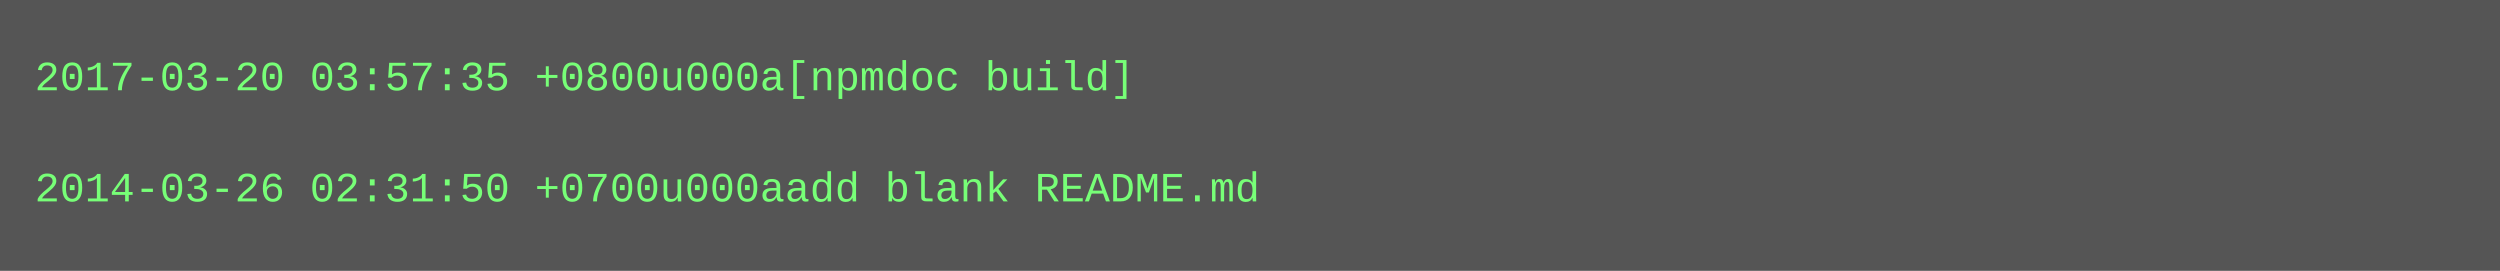
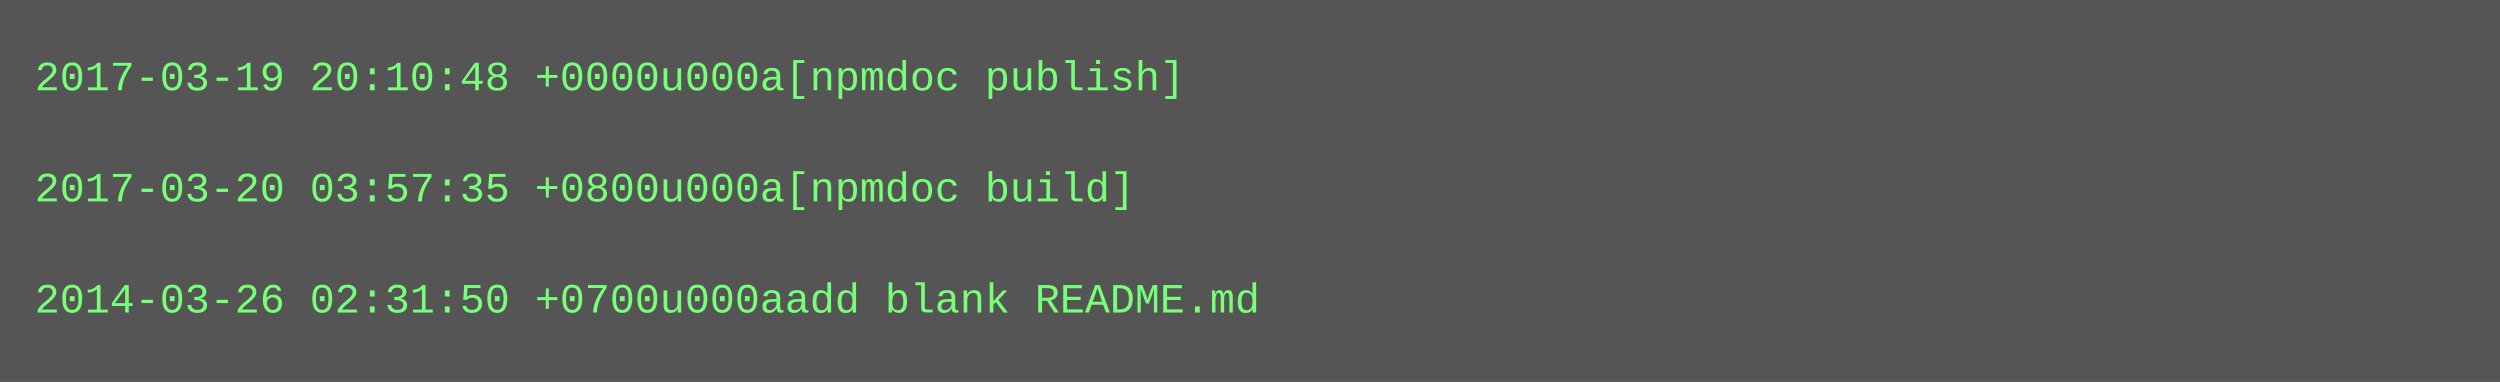
- <svg xmlns="http://www.w3.org/2000/svg" height="78" width="720">
-   <rect height="78" fill="#555" width="720" />
+ <svg xmlns="http://www.w3.org/2000/svg" height="110" width="720">
+   <rect height="110" fill="#555" width="720" />
  <text fill="#7f7" font-family="Courier New" font-size="12" xml:space="preserve">
-     <tspan x="10" y="26">2017-03-20 03:57:35 +0800u000a[npmdoc build]</tspan>
+     <tspan x="10" y="26">2017-03-19 20:10:48 +0000u000a[npmdoc publish]</tspan>
    <tspan x="10" y="42" />
-     <tspan x="10" y="58">2014-03-26 02:31:50 +0700u000aadd blank README.md</tspan>
+     <tspan x="10" y="58">2017-03-20 03:57:35 +0800u000a[npmdoc build]</tspan>
+     <tspan x="10" y="74" />
+     <tspan x="10" y="90">2014-03-26 02:31:50 +0700u000aadd blank README.md</tspan>
  </text>
</svg>
